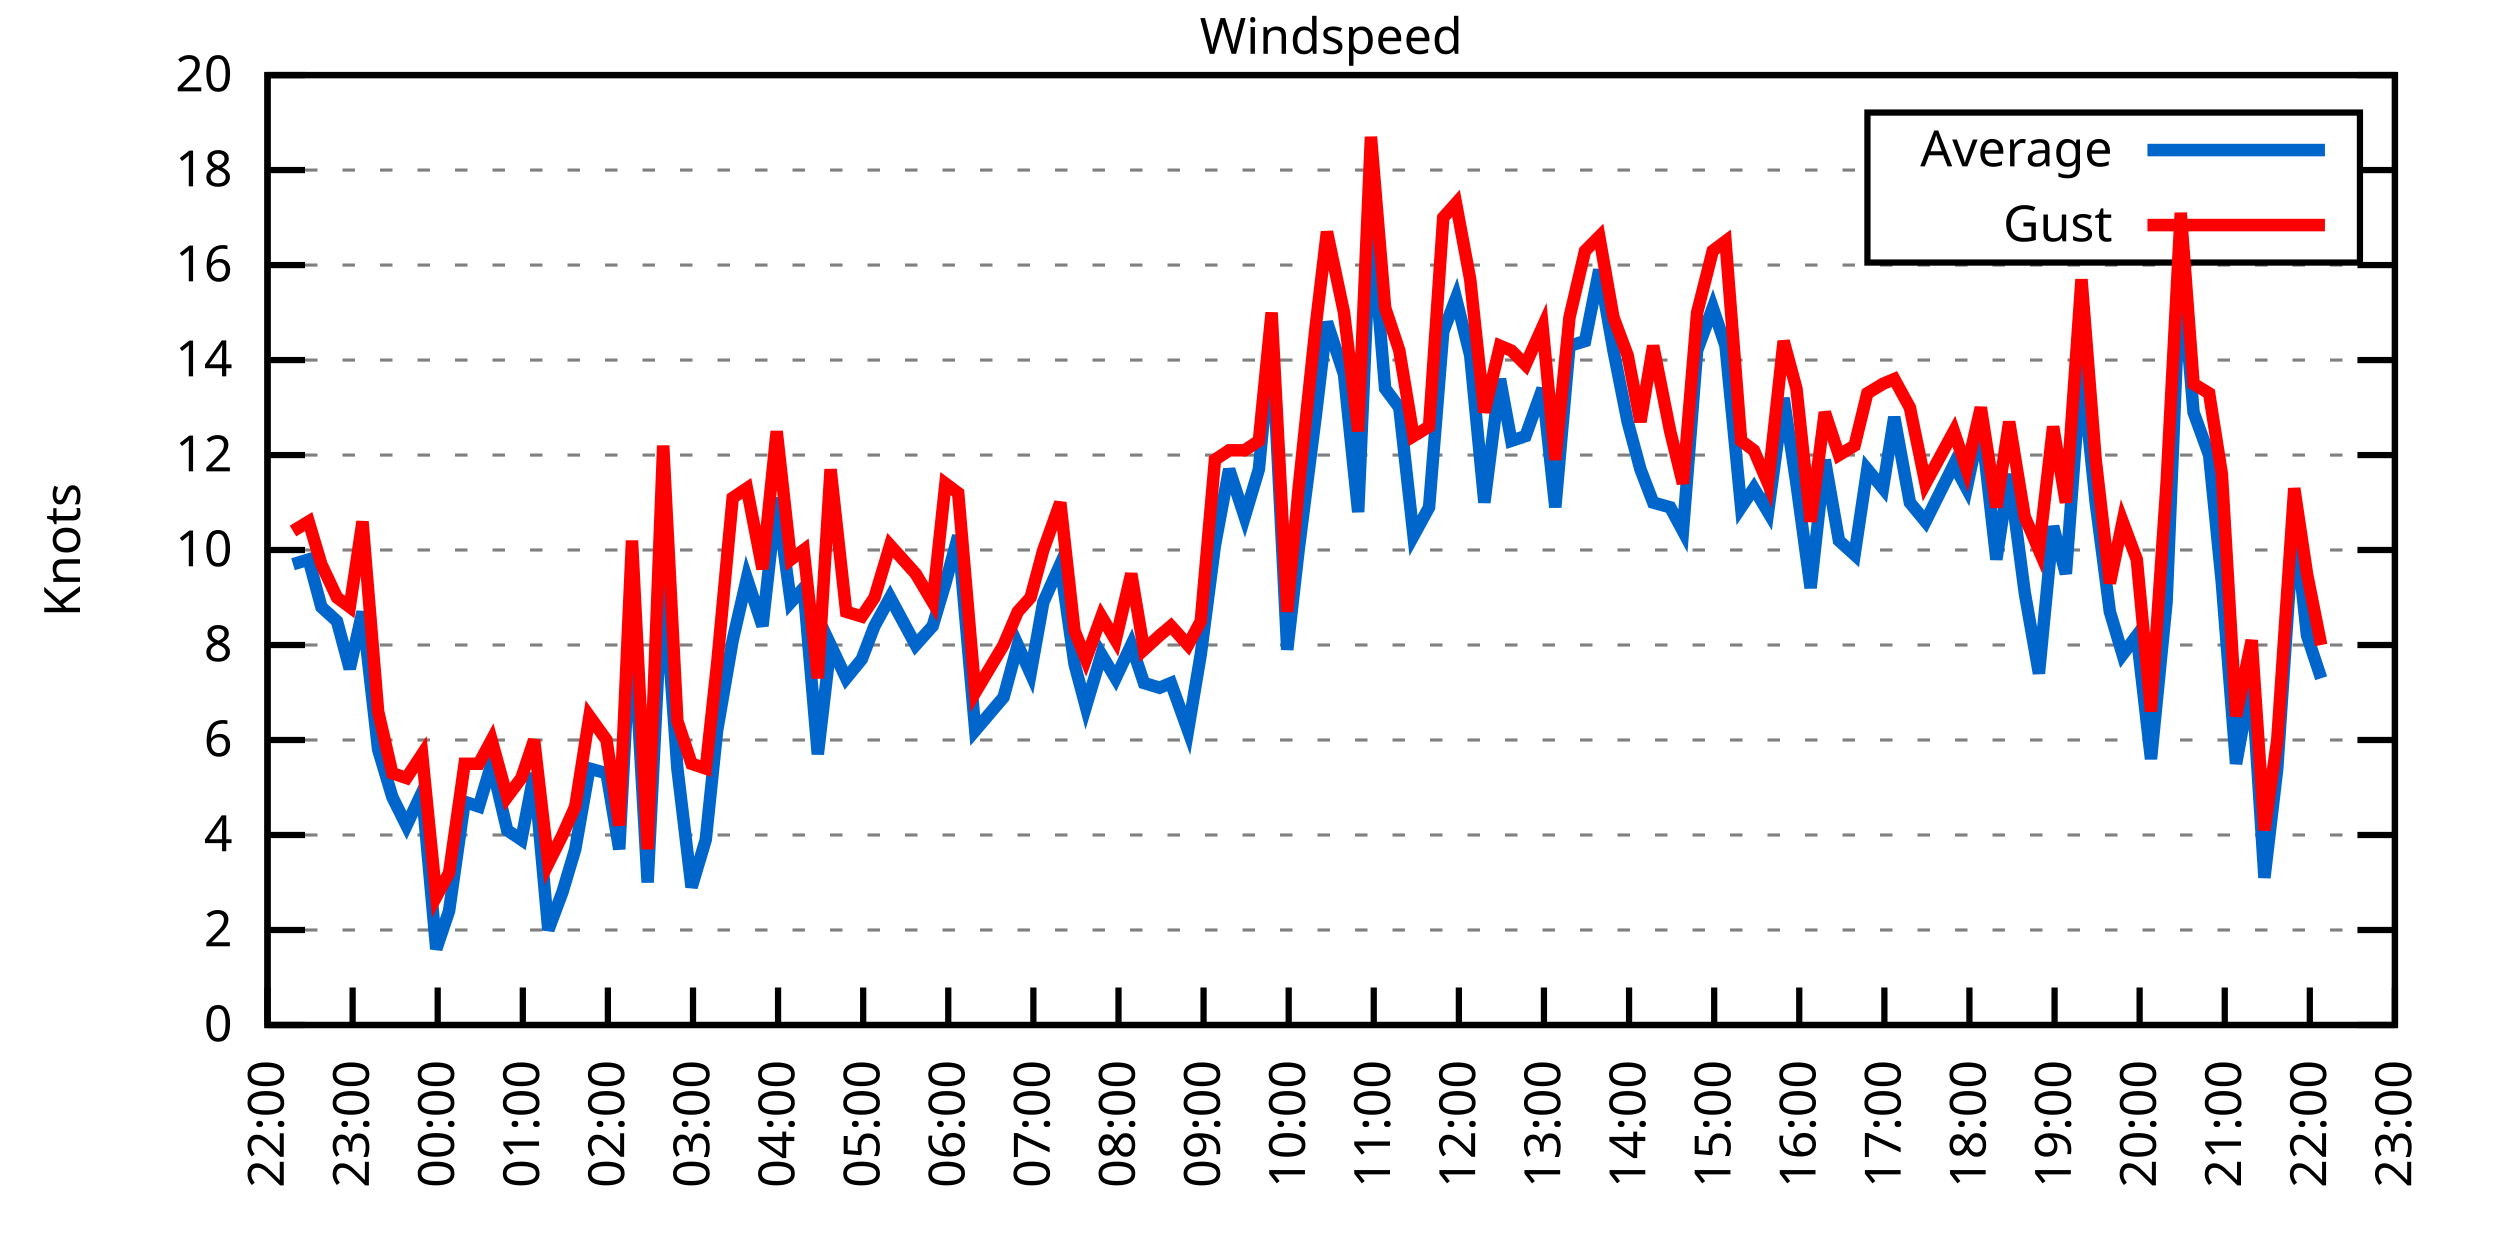
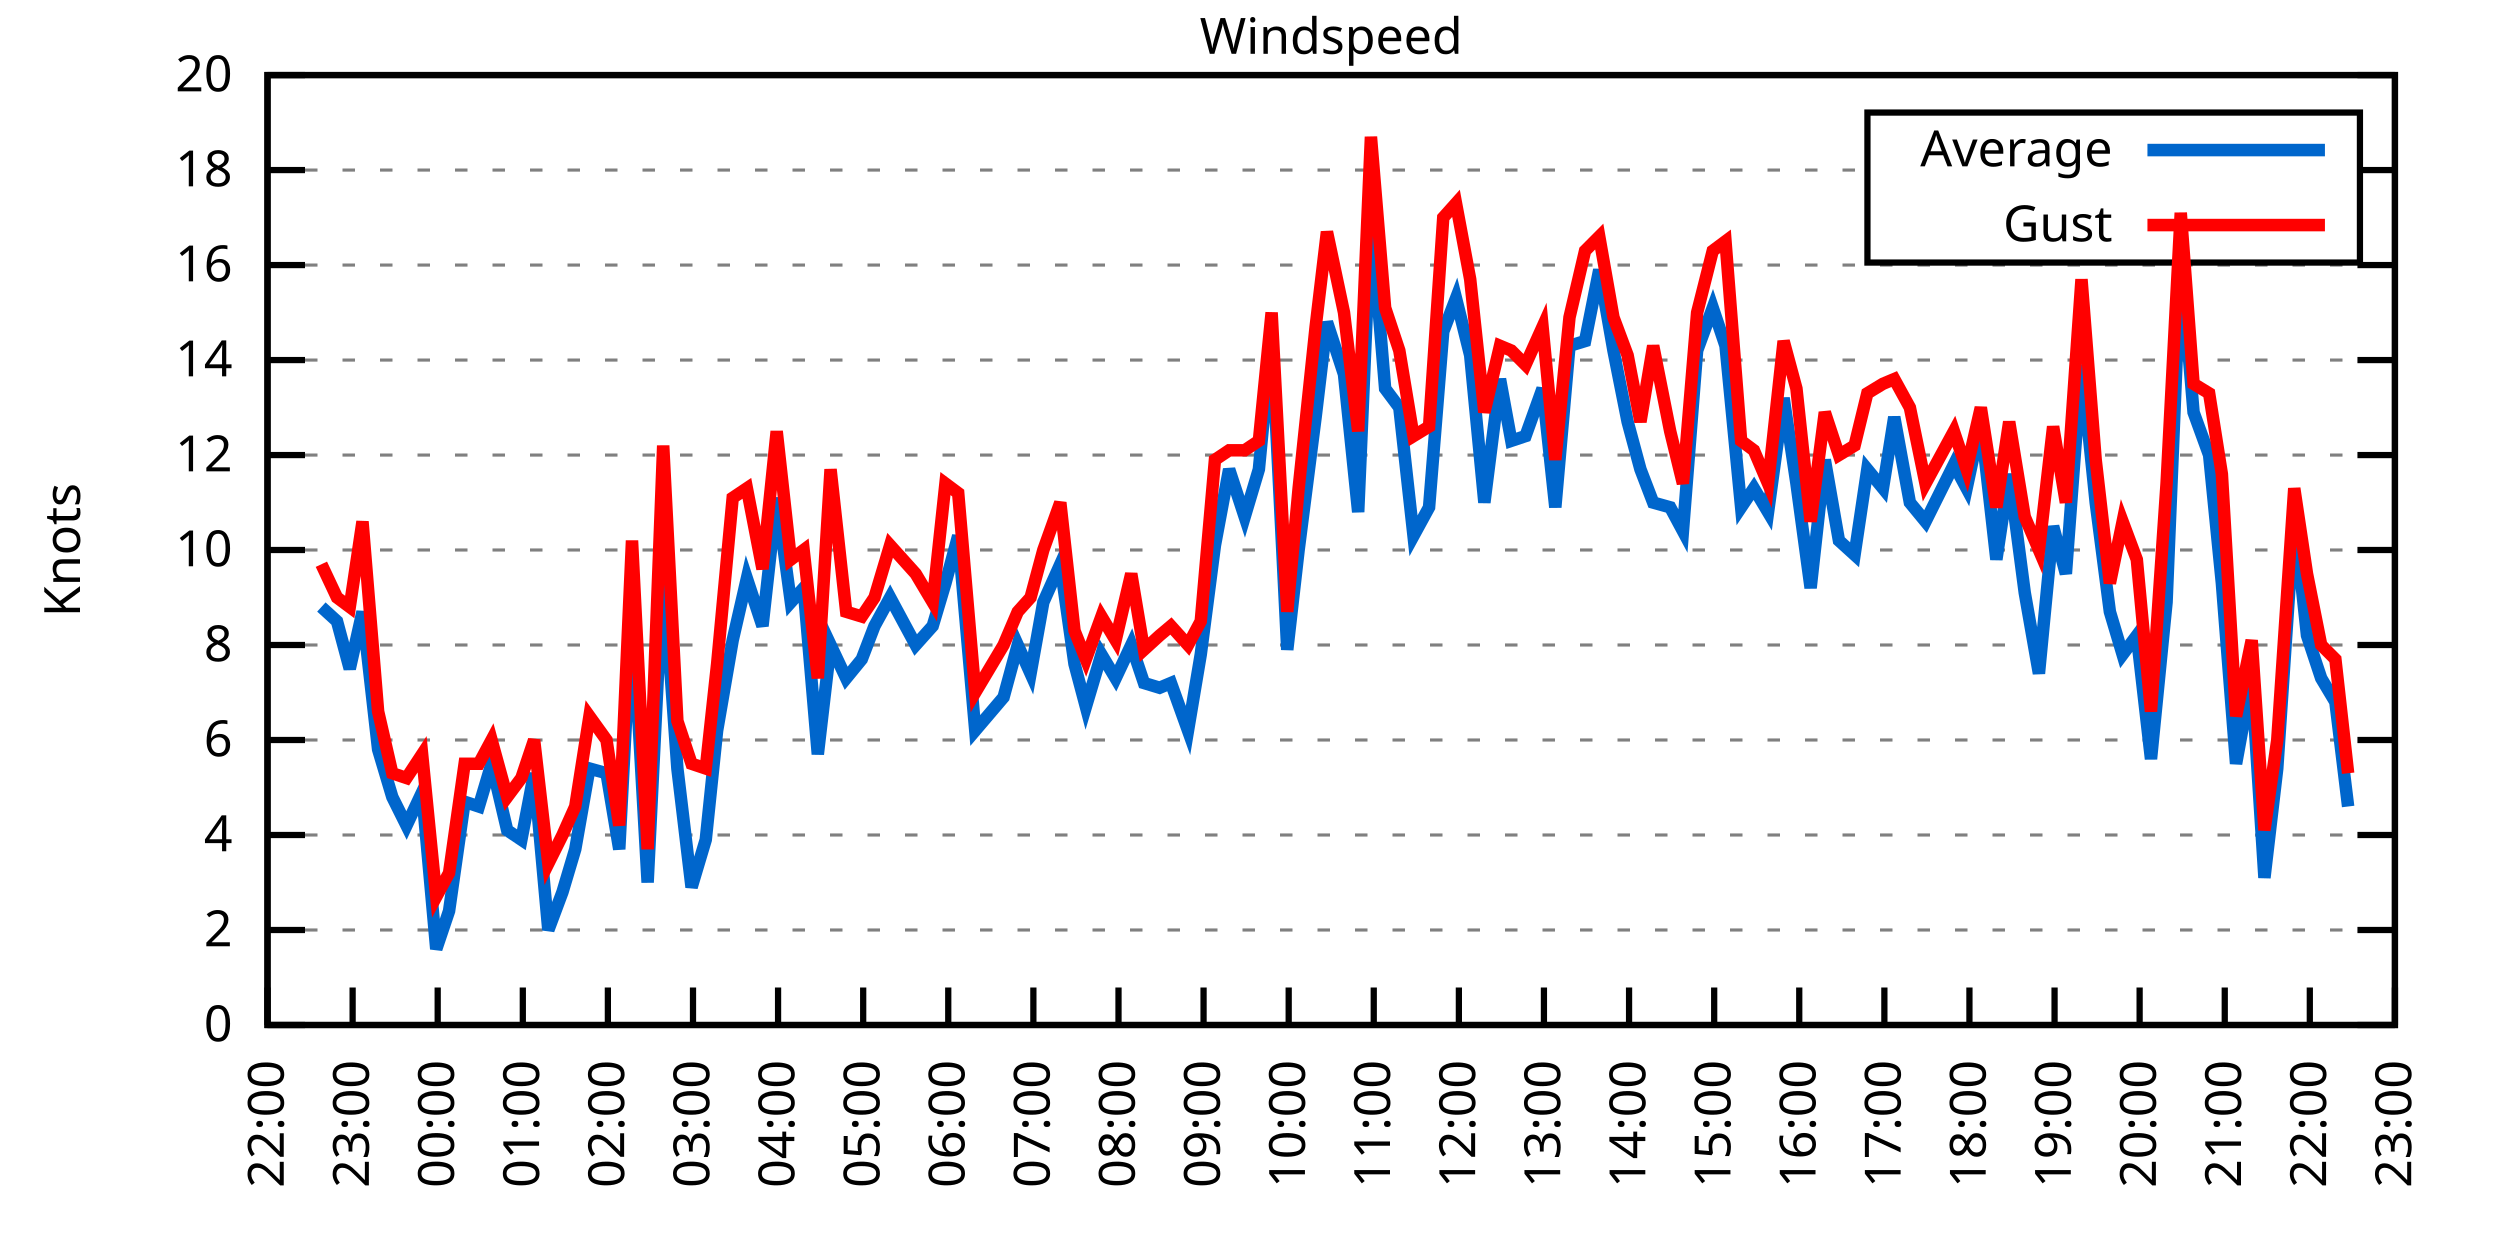
<svg xmlns="http://www.w3.org/2000/svg" xmlns:xlink="http://www.w3.org/1999/xlink" width="400" height="200" viewBox="0 0 400 200">
  <g id="gnuplot_canvas">
    <rect x="0" y="0" width="400" height="200" fill="none" />
    <defs>
      <circle id="gpDot" r="0.5" stroke-width="0.5" stroke="currentColor" />
      <path id="gpPt0" stroke-width="0.333" stroke="currentColor" d="M-1,0 h2 M0,-1 v2" />
      <path id="gpPt1" stroke-width="0.333" stroke="currentColor" d="M-1,-1 L1,1 M1,-1 L-1,1" />
      <path id="gpPt2" stroke-width="0.333" stroke="currentColor" d="M-1,0 L1,0 M0,-1 L0,1 M-1,-1 L1,1 M-1,1 L1,-1" />
      <rect id="gpPt3" stroke-width="0.333" stroke="currentColor" x="-1" y="-1" width="2" height="2" />
      <rect id="gpPt4" stroke-width="0.333" stroke="currentColor" fill="currentColor" x="-1" y="-1" width="2" height="2" />
      <circle id="gpPt5" stroke-width="0.333" stroke="currentColor" cx="0" cy="0" r="1" />
      <use xlink:href="#gpPt5" id="gpPt6" fill="currentColor" stroke="none" />
      <path id="gpPt7" stroke-width="0.333" stroke="currentColor" d="M0,-1.33 L-1.33,0.67 L1.33,0.67 z" />
      <use xlink:href="#gpPt7" id="gpPt8" fill="currentColor" stroke="none" />
      <use xlink:href="#gpPt7" id="gpPt9" stroke="currentColor" transform="rotate(180)" />
      <use xlink:href="#gpPt9" id="gpPt10" fill="currentColor" stroke="none" />
      <use xlink:href="#gpPt3" id="gpPt11" stroke="currentColor" transform="rotate(45)" />
      <use xlink:href="#gpPt11" id="gpPt12" fill="currentColor" stroke="none" />
      <path id="gpPt13" stroke-width="0.333" stroke="currentColor" d="M0,1.330 L1.265,0.411 L0.782,-1.067 L-0.782,-1.076 L-1.265,0.411 z" />
      <use xlink:href="#gpPt13" id="gpPt14" fill="currentColor" stroke="none" />
      <filter id="textbox" filterUnits="objectBoundingBox" x="0" y="0" height="1" width="1">
        <feFlood flood-color="white" flood-opacity="1" result="bgnd" />
        <feComposite in="SourceGraphic" in2="bgnd" operator="atop" />
      </filter>
      <filter id="greybox" filterUnits="objectBoundingBox" x="0" y="0" height="1" width="1">
        <feFlood flood-color="lightgrey" flood-opacity="1" result="grey" />
        <feComposite in="SourceGraphic" in2="grey" operator="atop" />
      </filter>
    </defs>
    <g fill="none" color="white" stroke="currentColor" stroke-width="1.00" stroke-linecap="butt" stroke-linejoin="miter">
</g>
    <g fill="none" color="black" stroke="currentColor" stroke-width="1.00" stroke-linecap="butt" stroke-linejoin="miter">
      <g stroke="none" shape-rendering="crispEdges">
        <polygon fill="rgb(255, 255, 255)" points="42.80,164.00 383.18,164.00 383.18,12.02 42.80,12.02 " />
      </g>
    </g>
    <g fill="none" color="black" stroke="currentColor" stroke-width="1.00" stroke-linecap="butt" stroke-linejoin="miter">
</g>
    <g fill="none" color="black" stroke="black" stroke-width="0.50" stroke-linecap="butt" stroke-linejoin="miter">
</g>
    <g fill="none" color="gray" stroke="currentColor" stroke-width="0.50" stroke-linecap="butt" stroke-linejoin="miter">
      <path stroke="gray" stroke-dasharray="2,4" class="gridline" d="M42.80,164.00 L383.19,164.00  " />
    </g>
    <g fill="none" color="gray" stroke="gray" stroke-width="1.00" stroke-linecap="butt" stroke-linejoin="miter">
</g>
    <g fill="none" color="black" stroke="currentColor" stroke-width="1.00" stroke-linecap="butt" stroke-linejoin="miter">
      <path stroke="black" d="M42.80,164.00 L48.80,164.00 M383.19,164.00 L377.19,164.00  " />
      <g transform="translate(37.20,166.60)" stroke="none" fill="black" font-family="Sans" font-size="8.00" text-anchor="end">
        <text>
          <tspan font-family="Sans"> 0</tspan>
        </text>
      </g>
    </g>
    <g fill="none" color="black" stroke="currentColor" stroke-width="1.00" stroke-linecap="butt" stroke-linejoin="miter">
</g>
    <g fill="none" color="black" stroke="black" stroke-width="0.50" stroke-linecap="butt" stroke-linejoin="miter">
</g>
    <g fill="none" color="gray" stroke="currentColor" stroke-width="0.50" stroke-linecap="butt" stroke-linejoin="miter">
      <path stroke="gray" stroke-dasharray="2,4" class="gridline" d="M42.80,148.80 L383.19,148.80  " />
    </g>
    <g fill="none" color="gray" stroke="gray" stroke-width="1.00" stroke-linecap="butt" stroke-linejoin="miter">
</g>
    <g fill="none" color="black" stroke="currentColor" stroke-width="1.00" stroke-linecap="butt" stroke-linejoin="miter">
      <path stroke="black" d="M42.80,148.80 L48.80,148.80 M383.19,148.80 L377.19,148.80  " />
      <g transform="translate(37.20,151.40)" stroke="none" fill="black" font-family="Sans" font-size="8.00" text-anchor="end">
        <text>
          <tspan font-family="Sans"> 2</tspan>
        </text>
      </g>
    </g>
    <g fill="none" color="black" stroke="currentColor" stroke-width="1.00" stroke-linecap="butt" stroke-linejoin="miter">
</g>
    <g fill="none" color="black" stroke="black" stroke-width="0.50" stroke-linecap="butt" stroke-linejoin="miter">
</g>
    <g fill="none" color="gray" stroke="currentColor" stroke-width="0.50" stroke-linecap="butt" stroke-linejoin="miter">
      <path stroke="gray" stroke-dasharray="2,4" class="gridline" d="M42.80,133.60 L383.19,133.60  " />
    </g>
    <g fill="none" color="gray" stroke="gray" stroke-width="1.00" stroke-linecap="butt" stroke-linejoin="miter">
</g>
    <g fill="none" color="black" stroke="currentColor" stroke-width="1.00" stroke-linecap="butt" stroke-linejoin="miter">
      <path stroke="black" d="M42.80,133.60 L48.80,133.60 M383.19,133.60 L377.19,133.60  " />
      <g transform="translate(37.20,136.20)" stroke="none" fill="black" font-family="Sans" font-size="8.00" text-anchor="end">
        <text>
          <tspan font-family="Sans"> 4</tspan>
        </text>
      </g>
    </g>
    <g fill="none" color="black" stroke="currentColor" stroke-width="1.00" stroke-linecap="butt" stroke-linejoin="miter">
</g>
    <g fill="none" color="black" stroke="black" stroke-width="0.50" stroke-linecap="butt" stroke-linejoin="miter">
</g>
    <g fill="none" color="gray" stroke="currentColor" stroke-width="0.50" stroke-linecap="butt" stroke-linejoin="miter">
      <path stroke="gray" stroke-dasharray="2,4" class="gridline" d="M42.80,118.40 L383.19,118.40  " />
    </g>
    <g fill="none" color="gray" stroke="gray" stroke-width="1.00" stroke-linecap="butt" stroke-linejoin="miter">
</g>
    <g fill="none" color="black" stroke="currentColor" stroke-width="1.00" stroke-linecap="butt" stroke-linejoin="miter">
      <path stroke="black" d="M42.80,118.40 L48.80,118.40 M383.19,118.40 L377.19,118.40  " />
      <g transform="translate(37.20,121.00)" stroke="none" fill="black" font-family="Sans" font-size="8.00" text-anchor="end">
        <text>
          <tspan font-family="Sans"> 6</tspan>
        </text>
      </g>
    </g>
    <g fill="none" color="black" stroke="currentColor" stroke-width="1.00" stroke-linecap="butt" stroke-linejoin="miter">
</g>
    <g fill="none" color="black" stroke="black" stroke-width="0.50" stroke-linecap="butt" stroke-linejoin="miter">
</g>
    <g fill="none" color="gray" stroke="currentColor" stroke-width="0.50" stroke-linecap="butt" stroke-linejoin="miter">
      <path stroke="gray" stroke-dasharray="2,4" class="gridline" d="M42.80,103.20 L383.19,103.20  " />
    </g>
    <g fill="none" color="gray" stroke="gray" stroke-width="1.00" stroke-linecap="butt" stroke-linejoin="miter">
</g>
    <g fill="none" color="black" stroke="currentColor" stroke-width="1.00" stroke-linecap="butt" stroke-linejoin="miter">
      <path stroke="black" d="M42.80,103.20 L48.80,103.20 M383.19,103.20 L377.19,103.20  " />
      <g transform="translate(37.20,105.80)" stroke="none" fill="black" font-family="Sans" font-size="8.00" text-anchor="end">
        <text>
          <tspan font-family="Sans"> 8</tspan>
        </text>
      </g>
    </g>
    <g fill="none" color="black" stroke="currentColor" stroke-width="1.00" stroke-linecap="butt" stroke-linejoin="miter">
</g>
    <g fill="none" color="black" stroke="black" stroke-width="0.50" stroke-linecap="butt" stroke-linejoin="miter">
</g>
    <g fill="none" color="gray" stroke="currentColor" stroke-width="0.50" stroke-linecap="butt" stroke-linejoin="miter">
      <path stroke="gray" stroke-dasharray="2,4" class="gridline" d="M42.80,88.00 L383.19,88.00  " />
    </g>
    <g fill="none" color="gray" stroke="gray" stroke-width="1.00" stroke-linecap="butt" stroke-linejoin="miter">
</g>
    <g fill="none" color="black" stroke="currentColor" stroke-width="1.00" stroke-linecap="butt" stroke-linejoin="miter">
      <path stroke="black" d="M42.80,88.00 L48.80,88.00 M383.19,88.00 L377.19,88.00  " />
      <g transform="translate(37.20,90.60)" stroke="none" fill="black" font-family="Sans" font-size="8.00" text-anchor="end">
        <text>
          <tspan font-family="Sans"> 10</tspan>
        </text>
      </g>
    </g>
    <g fill="none" color="black" stroke="currentColor" stroke-width="1.00" stroke-linecap="butt" stroke-linejoin="miter">
</g>
    <g fill="none" color="black" stroke="black" stroke-width="0.50" stroke-linecap="butt" stroke-linejoin="miter">
</g>
    <g fill="none" color="gray" stroke="currentColor" stroke-width="0.50" stroke-linecap="butt" stroke-linejoin="miter">
      <path stroke="gray" stroke-dasharray="2,4" class="gridline" d="M42.80,72.81 L383.19,72.81  " />
    </g>
    <g fill="none" color="gray" stroke="gray" stroke-width="1.00" stroke-linecap="butt" stroke-linejoin="miter">
</g>
    <g fill="none" color="black" stroke="currentColor" stroke-width="1.00" stroke-linecap="butt" stroke-linejoin="miter">
      <path stroke="black" d="M42.80,72.81 L48.80,72.81 M383.19,72.81 L377.19,72.81  " />
      <g transform="translate(37.20,75.41)" stroke="none" fill="black" font-family="Sans" font-size="8.00" text-anchor="end">
        <text>
          <tspan font-family="Sans"> 12</tspan>
        </text>
      </g>
    </g>
    <g fill="none" color="black" stroke="currentColor" stroke-width="1.00" stroke-linecap="butt" stroke-linejoin="miter">
</g>
    <g fill="none" color="black" stroke="black" stroke-width="0.50" stroke-linecap="butt" stroke-linejoin="miter">
</g>
    <g fill="none" color="gray" stroke="currentColor" stroke-width="0.50" stroke-linecap="butt" stroke-linejoin="miter">
      <path stroke="gray" stroke-dasharray="2,4" class="gridline" d="M42.80,57.61 L383.19,57.61  " />
    </g>
    <g fill="none" color="gray" stroke="gray" stroke-width="1.00" stroke-linecap="butt" stroke-linejoin="miter">
</g>
    <g fill="none" color="black" stroke="currentColor" stroke-width="1.00" stroke-linecap="butt" stroke-linejoin="miter">
      <path stroke="black" d="M42.80,57.61 L48.80,57.61 M383.19,57.61 L377.19,57.61  " />
      <g transform="translate(37.20,60.21)" stroke="none" fill="black" font-family="Sans" font-size="8.00" text-anchor="end">
        <text>
          <tspan font-family="Sans"> 14</tspan>
        </text>
      </g>
    </g>
    <g fill="none" color="black" stroke="currentColor" stroke-width="1.00" stroke-linecap="butt" stroke-linejoin="miter">
</g>
    <g fill="none" color="black" stroke="black" stroke-width="0.50" stroke-linecap="butt" stroke-linejoin="miter">
</g>
    <g fill="none" color="gray" stroke="currentColor" stroke-width="0.50" stroke-linecap="butt" stroke-linejoin="miter">
      <path stroke="gray" stroke-dasharray="2,4" class="gridline" d="M42.80,42.41 L383.19,42.41  " />
    </g>
    <g fill="none" color="gray" stroke="gray" stroke-width="1.00" stroke-linecap="butt" stroke-linejoin="miter">
</g>
    <g fill="none" color="black" stroke="currentColor" stroke-width="1.00" stroke-linecap="butt" stroke-linejoin="miter">
      <path stroke="black" d="M42.80,42.41 L48.80,42.41 M383.19,42.41 L377.19,42.41  " />
      <g transform="translate(37.20,45.01)" stroke="none" fill="black" font-family="Sans" font-size="8.00" text-anchor="end">
        <text>
          <tspan font-family="Sans"> 16</tspan>
        </text>
      </g>
    </g>
    <g fill="none" color="black" stroke="currentColor" stroke-width="1.00" stroke-linecap="butt" stroke-linejoin="miter">
</g>
    <g fill="none" color="black" stroke="black" stroke-width="0.50" stroke-linecap="butt" stroke-linejoin="miter">
</g>
    <g fill="none" color="gray" stroke="currentColor" stroke-width="0.50" stroke-linecap="butt" stroke-linejoin="miter">
      <path stroke="gray" stroke-dasharray="2,4" class="gridline" d="M42.80,27.21 L298.79,27.21 M377.59,27.21 L383.19,27.21  " />
    </g>
    <g fill="none" color="gray" stroke="gray" stroke-width="1.00" stroke-linecap="butt" stroke-linejoin="miter">
</g>
    <g fill="none" color="black" stroke="currentColor" stroke-width="1.00" stroke-linecap="butt" stroke-linejoin="miter">
      <path stroke="black" d="M42.80,27.21 L48.80,27.21 M383.19,27.21 L377.19,27.21  " />
      <g transform="translate(37.20,29.81)" stroke="none" fill="black" font-family="Sans" font-size="8.00" text-anchor="end">
        <text>
          <tspan font-family="Sans"> 18</tspan>
        </text>
      </g>
    </g>
    <g fill="none" color="black" stroke="currentColor" stroke-width="1.00" stroke-linecap="butt" stroke-linejoin="miter">
</g>
    <g fill="none" color="black" stroke="black" stroke-width="0.50" stroke-linecap="butt" stroke-linejoin="miter">
</g>
    <g fill="none" color="gray" stroke="currentColor" stroke-width="0.50" stroke-linecap="butt" stroke-linejoin="miter">
      <path stroke="gray" stroke-dasharray="2,4" class="gridline" d="M42.80,12.01 L383.19,12.01  " />
    </g>
    <g fill="none" color="gray" stroke="gray" stroke-width="1.00" stroke-linecap="butt" stroke-linejoin="miter">
</g>
    <g fill="none" color="black" stroke="currentColor" stroke-width="1.00" stroke-linecap="butt" stroke-linejoin="miter">
      <path stroke="black" d="M42.80,12.01 L48.80,12.01 M383.19,12.01 L377.19,12.01  " />
      <g transform="translate(37.20,14.61)" stroke="none" fill="black" font-family="Sans" font-size="8.00" text-anchor="end">
        <text>
          <tspan font-family="Sans"> 20</tspan>
        </text>
      </g>
    </g>
    <g fill="none" color="black" stroke="currentColor" stroke-width="1.00" stroke-linecap="butt" stroke-linejoin="miter">
      <path stroke="black" d="M42.80,164.00 L42.80,158.00  " />
      <g transform="translate(45.40,169.60) rotate(270.00)" stroke="none" fill="black" font-family="Sans" font-size="8.00" text-anchor="end">
        <text>
          <tspan font-family="Sans">22:00</tspan>
        </text>
      </g>
    </g>
    <g fill="none" color="black" stroke="currentColor" stroke-width="1.00" stroke-linecap="butt" stroke-linejoin="miter">
      <path stroke="black" d="M56.42,164.00 L56.42,158.00  " />
      <g transform="translate(59.02,169.60) rotate(270.00)" stroke="none" fill="black" font-family="Sans" font-size="8.00" text-anchor="end">
        <text>
          <tspan font-family="Sans">23:00</tspan>
        </text>
      </g>
    </g>
    <g fill="none" color="black" stroke="currentColor" stroke-width="1.00" stroke-linecap="butt" stroke-linejoin="miter">
      <path stroke="black" d="M70.03,164.00 L70.03,158.00  " />
      <g transform="translate(72.63,169.60) rotate(270.00)" stroke="none" fill="black" font-family="Sans" font-size="8.00" text-anchor="end">
        <text>
          <tspan font-family="Sans">00:00</tspan>
        </text>
      </g>
    </g>
    <g fill="none" color="black" stroke="currentColor" stroke-width="1.00" stroke-linecap="butt" stroke-linejoin="miter">
      <path stroke="black" d="M83.65,164.00 L83.65,158.00  " />
      <g transform="translate(86.25,169.60) rotate(270.00)" stroke="none" fill="black" font-family="Sans" font-size="8.00" text-anchor="end">
        <text>
          <tspan font-family="Sans">01:00</tspan>
        </text>
      </g>
    </g>
    <g fill="none" color="black" stroke="currentColor" stroke-width="1.00" stroke-linecap="butt" stroke-linejoin="miter">
      <path stroke="black" d="M97.26,164.00 L97.26,158.00  " />
      <g transform="translate(99.86,169.60) rotate(270.00)" stroke="none" fill="black" font-family="Sans" font-size="8.00" text-anchor="end">
        <text>
          <tspan font-family="Sans">02:00</tspan>
        </text>
      </g>
    </g>
    <g fill="none" color="black" stroke="currentColor" stroke-width="1.00" stroke-linecap="butt" stroke-linejoin="miter">
      <path stroke="black" d="M110.88,164.00 L110.88,158.00  " />
      <g transform="translate(113.48,169.60) rotate(270.00)" stroke="none" fill="black" font-family="Sans" font-size="8.00" text-anchor="end">
        <text>
          <tspan font-family="Sans">03:00</tspan>
        </text>
      </g>
    </g>
    <g fill="none" color="black" stroke="currentColor" stroke-width="1.00" stroke-linecap="butt" stroke-linejoin="miter">
      <path stroke="black" d="M124.49,164.00 L124.49,158.00  " />
      <g transform="translate(127.09,169.60) rotate(270.00)" stroke="none" fill="black" font-family="Sans" font-size="8.00" text-anchor="end">
        <text>
          <tspan font-family="Sans">04:00</tspan>
        </text>
      </g>
    </g>
    <g fill="none" color="black" stroke="currentColor" stroke-width="1.00" stroke-linecap="butt" stroke-linejoin="miter">
      <path stroke="black" d="M138.11,164.00 L138.11,158.00  " />
      <g transform="translate(140.71,169.60) rotate(270.00)" stroke="none" fill="black" font-family="Sans" font-size="8.00" text-anchor="end">
        <text>
          <tspan font-family="Sans">05:00</tspan>
        </text>
      </g>
    </g>
    <g fill="none" color="black" stroke="currentColor" stroke-width="1.00" stroke-linecap="butt" stroke-linejoin="miter">
      <path stroke="black" d="M151.72,164.00 L151.72,158.00  " />
      <g transform="translate(154.32,169.60) rotate(270.00)" stroke="none" fill="black" font-family="Sans" font-size="8.00" text-anchor="end">
        <text>
          <tspan font-family="Sans">06:00</tspan>
        </text>
      </g>
    </g>
    <g fill="none" color="black" stroke="currentColor" stroke-width="1.00" stroke-linecap="butt" stroke-linejoin="miter">
      <path stroke="black" d="M165.34,164.00 L165.34,158.00  " />
      <g transform="translate(167.94,169.60) rotate(270.00)" stroke="none" fill="black" font-family="Sans" font-size="8.00" text-anchor="end">
        <text>
          <tspan font-family="Sans">07:00</tspan>
        </text>
      </g>
    </g>
    <g fill="none" color="black" stroke="currentColor" stroke-width="1.00" stroke-linecap="butt" stroke-linejoin="miter">
      <path stroke="black" d="M178.96,164.00 L178.96,158.00  " />
      <g transform="translate(181.56,169.60) rotate(270.00)" stroke="none" fill="black" font-family="Sans" font-size="8.00" text-anchor="end">
        <text>
          <tspan font-family="Sans">08:00</tspan>
        </text>
      </g>
    </g>
    <g fill="none" color="black" stroke="currentColor" stroke-width="1.00" stroke-linecap="butt" stroke-linejoin="miter">
      <path stroke="black" d="M192.57,164.00 L192.57,158.00  " />
      <g transform="translate(195.17,169.60) rotate(270.00)" stroke="none" fill="black" font-family="Sans" font-size="8.00" text-anchor="end">
        <text>
          <tspan font-family="Sans">09:00</tspan>
        </text>
      </g>
    </g>
    <g fill="none" color="black" stroke="currentColor" stroke-width="1.00" stroke-linecap="butt" stroke-linejoin="miter">
      <path stroke="black" d="M206.19,164.00 L206.19,158.00  " />
      <g transform="translate(208.79,169.60) rotate(270.00)" stroke="none" fill="black" font-family="Sans" font-size="8.00" text-anchor="end">
        <text>
          <tspan font-family="Sans">10:00</tspan>
        </text>
      </g>
    </g>
    <g fill="none" color="black" stroke="currentColor" stroke-width="1.00" stroke-linecap="butt" stroke-linejoin="miter">
      <path stroke="black" d="M219.80,164.00 L219.80,158.00  " />
      <g transform="translate(222.40,169.60) rotate(270.00)" stroke="none" fill="black" font-family="Sans" font-size="8.00" text-anchor="end">
        <text>
          <tspan font-family="Sans">11:00</tspan>
        </text>
      </g>
    </g>
    <g fill="none" color="black" stroke="currentColor" stroke-width="1.00" stroke-linecap="butt" stroke-linejoin="miter">
      <path stroke="black" d="M233.42,164.00 L233.42,158.00  " />
      <g transform="translate(236.02,169.60) rotate(270.00)" stroke="none" fill="black" font-family="Sans" font-size="8.00" text-anchor="end">
        <text>
          <tspan font-family="Sans">12:00</tspan>
        </text>
      </g>
    </g>
    <g fill="none" color="black" stroke="currentColor" stroke-width="1.00" stroke-linecap="butt" stroke-linejoin="miter">
      <path stroke="black" d="M247.03,164.00 L247.03,158.00  " />
      <g transform="translate(249.63,169.60) rotate(270.00)" stroke="none" fill="black" font-family="Sans" font-size="8.00" text-anchor="end">
        <text>
          <tspan font-family="Sans">13:00</tspan>
        </text>
      </g>
    </g>
    <g fill="none" color="black" stroke="currentColor" stroke-width="1.00" stroke-linecap="butt" stroke-linejoin="miter">
      <path stroke="black" d="M260.65,164.00 L260.65,158.00  " />
      <g transform="translate(263.25,169.60) rotate(270.00)" stroke="none" fill="black" font-family="Sans" font-size="8.00" text-anchor="end">
        <text>
          <tspan font-family="Sans">14:00</tspan>
        </text>
      </g>
    </g>
    <g fill="none" color="black" stroke="currentColor" stroke-width="1.00" stroke-linecap="butt" stroke-linejoin="miter">
      <path stroke="black" d="M274.27,164.00 L274.27,158.00  " />
      <g transform="translate(276.87,169.60) rotate(270.00)" stroke="none" fill="black" font-family="Sans" font-size="8.00" text-anchor="end">
        <text>
          <tspan font-family="Sans">15:00</tspan>
        </text>
      </g>
    </g>
    <g fill="none" color="black" stroke="currentColor" stroke-width="1.00" stroke-linecap="butt" stroke-linejoin="miter">
      <path stroke="black" d="M287.88,164.00 L287.88,158.00  " />
      <g transform="translate(290.48,169.60) rotate(270.00)" stroke="none" fill="black" font-family="Sans" font-size="8.00" text-anchor="end">
        <text>
          <tspan font-family="Sans">16:00</tspan>
        </text>
      </g>
    </g>
    <g fill="none" color="black" stroke="currentColor" stroke-width="1.00" stroke-linecap="butt" stroke-linejoin="miter">
      <path stroke="black" d="M301.50,164.00 L301.50,158.00  " />
      <g transform="translate(304.10,169.60) rotate(270.00)" stroke="none" fill="black" font-family="Sans" font-size="8.00" text-anchor="end">
        <text>
          <tspan font-family="Sans">17:00</tspan>
        </text>
      </g>
    </g>
    <g fill="none" color="black" stroke="currentColor" stroke-width="1.00" stroke-linecap="butt" stroke-linejoin="miter">
      <path stroke="black" d="M315.11,164.00 L315.11,158.00  " />
      <g transform="translate(317.71,169.60) rotate(270.00)" stroke="none" fill="black" font-family="Sans" font-size="8.00" text-anchor="end">
        <text>
          <tspan font-family="Sans">18:00</tspan>
        </text>
      </g>
    </g>
    <g fill="none" color="black" stroke="currentColor" stroke-width="1.00" stroke-linecap="butt" stroke-linejoin="miter">
      <path stroke="black" d="M328.73,164.00 L328.73,158.00  " />
      <g transform="translate(331.33,169.60) rotate(270.00)" stroke="none" fill="black" font-family="Sans" font-size="8.00" text-anchor="end">
        <text>
          <tspan font-family="Sans">19:00</tspan>
        </text>
      </g>
    </g>
    <g fill="none" color="black" stroke="currentColor" stroke-width="1.00" stroke-linecap="butt" stroke-linejoin="miter">
      <path stroke="black" d="M342.34,164.00 L342.34,158.00  " />
      <g transform="translate(344.94,169.60) rotate(270.00)" stroke="none" fill="black" font-family="Sans" font-size="8.00" text-anchor="end">
        <text>
          <tspan font-family="Sans">20:00</tspan>
        </text>
      </g>
    </g>
    <g fill="none" color="black" stroke="currentColor" stroke-width="1.00" stroke-linecap="butt" stroke-linejoin="miter">
      <path stroke="black" d="M355.96,164.00 L355.96,158.00  " />
      <g transform="translate(358.56,169.60) rotate(270.00)" stroke="none" fill="black" font-family="Sans" font-size="8.00" text-anchor="end">
        <text>
          <tspan font-family="Sans">21:00</tspan>
        </text>
      </g>
    </g>
    <g fill="none" color="black" stroke="currentColor" stroke-width="1.00" stroke-linecap="butt" stroke-linejoin="miter">
      <path stroke="black" d="M369.57,164.00 L369.57,158.00  " />
      <g transform="translate(372.17,169.60) rotate(270.00)" stroke="none" fill="black" font-family="Sans" font-size="8.00" text-anchor="end">
        <text>
          <tspan font-family="Sans">22:00</tspan>
        </text>
      </g>
    </g>
    <g fill="none" color="black" stroke="currentColor" stroke-width="1.00" stroke-linecap="butt" stroke-linejoin="miter">
      <path stroke="black" d="M383.19,164.00 L383.19,158.00  " />
      <g transform="translate(385.79,169.60) rotate(270.00)" stroke="none" fill="black" font-family="Sans" font-size="8.00" text-anchor="end">
        <text>
          <tspan font-family="Sans">23:00</tspan>
        </text>
      </g>
    </g>
    <g fill="none" color="black" stroke="currentColor" stroke-width="1.00" stroke-linecap="butt" stroke-linejoin="miter">
</g>
    <g fill="none" color="black" stroke="currentColor" stroke-width="1.00" stroke-linecap="butt" stroke-linejoin="miter">
      <path stroke="black" d="M42.80,12.01 L42.80,164.00 L383.19,164.00 L383.19,12.01 L42.80,12.01 Z  " />
    </g>
    <g fill="none" color="black" stroke="currentColor" stroke-width="1.00" stroke-linecap="butt" stroke-linejoin="miter">
</g>
    <g fill="none" color="black" stroke="currentColor" stroke-width="1.00" stroke-linecap="butt" stroke-linejoin="miter">
      <path stroke="black" d="M298.79,42.01 L298.79,18.01 L377.59,18.01 L377.59,42.01 L298.79,42.01 Z  " />
    </g>
    <g id="Windspeed_plot_1">
      <g fill="none" color="white" stroke="black" stroke-width="2.00" stroke-linecap="butt" stroke-linejoin="miter">
</g>
      <g fill="none" color="black" stroke="currentColor" stroke-width="2.00" stroke-linecap="butt" stroke-linejoin="miter">
        <g transform="translate(337.99,26.61)" stroke="none" fill="black" font-family="Sans" font-size="8.00" text-anchor="end">
          <text>
            <tspan font-family="Sans">Average</tspan>
          </text>
        </g>
      </g>
      <g fill="none" color="black" stroke="currentColor" stroke-width="2.00" stroke-linecap="butt" stroke-linejoin="miter">
-         <path stroke="rgb(  0, 102, 204)" d="M343.59,24.01 L371.99,24.01 M46.88,90.28 L49.38,89.52 L51.42,97.12 L53.92,99.40 L55.96,107.00 L58.00,97.88   L60.50,119.92 L62.77,127.52 L65.04,132.08 L67.54,126.76 L69.80,151.84 L71.85,145.76 L74.34,128.28 L76.61,129.04   L78.65,122.20 L81.15,132.84 L83.42,134.36 L85.46,123.72 L87.73,148.80 L90.00,142.72 L92.04,135.88 L94.31,122.96   L97.04,123.72 L99.08,135.88 L101.12,97.12 L103.62,141.20 L106.11,91.04 L108.38,122.96 L110.65,141.96 L112.92,134.36   L114.74,116.88 L117.23,102.44 L119.50,92.56 L122.00,100.16 L124.27,79.65 L126.54,96.36 L128.58,94.08 L130.85,120.68   L132.89,103.20 L135.39,108.52 L137.88,105.48 L139.92,100.16 L142.42,95.60 L144.46,99.40 L146.51,103.20 L149.23,100.16   L151.27,93.32 L153.31,85.73 L156.04,116.88 L160.57,111.56 L162.84,103.20 L164.89,107.76 L166.93,96.36 L169.65,90.28   L171.92,106.24 L173.74,113.08 L176.23,104.72 L178.50,108.52 L181.00,103.20 L183.04,109.28 L185.54,110.04 L187.35,109.28   L190.08,116.88 L192.12,104.72 L194.39,87.25 L196.66,75.09 L199.15,82.69 L201.42,75.09 L203.46,53.81 L205.96,103.96   L207.78,88.00 L210.50,66.73 L212.31,51.53 L215.04,59.89 L217.31,81.93 L219.35,34.81 L221.62,62.17 L223.89,65.21   L226.16,85.73 L228.65,81.17 L230.92,53.05 L232.96,47.73 L235.23,56.85 L237.50,80.41 L240.00,60.65 L241.81,70.53   L244.08,69.77 L246.81,62.17 L248.85,81.17 L251.12,55.33 L253.61,54.57 L255.88,43.17 L258.15,56.09 L260.42,67.49   L262.47,75.09 L264.51,80.41 L267.23,81.17 L269.27,84.97 L271.54,56.09 L274.04,49.25 L276.08,55.33 L278.58,81.17   L280.62,78.13 L282.89,81.93 L285.38,63.69 L287.43,77.37 L289.70,94.08 L291.97,73.57 L294.23,86.49 L296.73,88.76   L298.77,75.09 L301.27,78.13 L303.08,66.73 L305.58,80.41 L308.08,83.45 L312.62,74.33 L314.66,78.13 L316.93,67.49   L319.42,89.52 L321.47,75.85 L323.96,94.84 L326.23,107.76 L328.50,84.21 L330.54,91.80 L333.04,58.37 L335.31,80.41   L337.58,97.88 L339.62,104.72 L341.89,101.68 L344.16,121.44 L346.65,96.36 L348.92,41.65 L350.97,65.97 L353.46,72.81   L355.50,93.32 L357.77,122.20 L360.27,108.52 L362.31,140.44 L364.36,122.96 L367.08,82.69 L369.12,101.68 L371.39,108.52    " />
+         <path stroke="rgb(  0, 102, 204)" d="M343.59,24.01 L371.99,24.01 M51.42,97.12 L53.92,99.40 L55.96,107.00 L58.00,97.88 L60.50,119.92 L62.77,127.52   L65.04,132.08 L67.54,126.76 L69.80,151.84 L71.85,145.76 L74.34,128.28 L76.61,129.04 L78.65,122.20 L81.15,132.84   L83.42,134.36 L85.46,123.72 L87.73,148.80 L90.00,142.72 L92.04,135.88 L94.31,122.96 L97.04,123.72 L99.08,135.88   L101.12,97.12 L103.62,141.20 L106.11,91.04 L108.38,122.96 L110.65,141.96 L112.92,134.36 L114.74,116.88 L117.23,102.44   L119.50,92.56 L122.00,100.16 L124.27,79.65 L126.54,96.36 L128.58,94.08 L130.85,120.68 L132.89,103.20 L135.39,108.52   L137.88,105.48 L139.92,100.16 L142.42,95.60 L144.46,99.40 L146.51,103.20 L149.23,100.16 L151.27,93.32 L153.31,85.73   L156.04,116.88 L160.57,111.56 L162.84,103.20 L164.89,107.76 L166.93,96.36 L169.65,90.28 L171.92,106.24 L173.74,113.08   L176.23,104.72 L178.50,108.52 L181.00,103.20 L183.04,109.28 L185.54,110.04 L187.35,109.28 L190.08,116.88 L192.12,104.72   L194.39,87.25 L196.66,75.09 L199.15,82.69 L201.42,75.09 L203.46,53.81 L205.96,103.96 L207.78,88.00 L210.50,66.73   L212.31,51.53 L215.04,59.89 L217.31,81.93 L219.35,34.81 L221.62,62.17 L223.89,65.21 L226.16,85.73 L228.65,81.17   L230.92,53.05 L232.96,47.73 L235.23,56.85 L237.50,80.41 L240.00,60.65 L241.81,70.53 L244.08,69.77 L246.81,62.17   L248.85,81.17 L251.12,55.33 L253.61,54.57 L255.88,43.17 L258.15,56.09 L260.42,67.49 L262.47,75.09 L264.51,80.41   L267.23,81.17 L269.27,84.97 L271.54,56.09 L274.04,49.25 L276.08,55.33 L278.58,81.17 L280.62,78.13 L282.89,81.93   L285.38,63.69 L287.43,77.37 L289.70,94.08 L291.97,73.57 L294.23,86.49 L296.73,88.76 L298.77,75.09 L301.27,78.13   L303.08,66.73 L305.58,80.41 L308.08,83.45 L312.62,74.33 L314.66,78.13 L316.93,67.49 L319.42,89.52 L321.47,75.85   L323.96,94.84 L326.23,107.76 L328.50,84.21 L330.54,91.80 L333.04,58.37 L335.31,80.41 L337.58,97.88 L339.62,104.72   L341.89,101.68 L344.16,121.44 L346.65,96.36 L348.92,41.65 L350.97,65.97 L353.46,72.81 L355.50,93.32 L357.77,122.20   L360.27,108.52 L362.31,140.44 L364.36,122.96 L367.08,82.69 L369.12,101.68 L371.39,108.52 L373.66,112.32 L375.70,129.04    " />
      </g>
    </g>
    <g id="Windspeed_plot_2">
      <g fill="none" color="black" stroke="currentColor" stroke-width="2.00" stroke-linecap="butt" stroke-linejoin="miter">
        <g transform="translate(337.99,38.61)" stroke="none" fill="black" font-family="Sans" font-size="8.00" text-anchor="end">
          <text>
            <tspan font-family="Sans">Gust</tspan>
          </text>
        </g>
      </g>
      <g fill="none" color="black" stroke="currentColor" stroke-width="2.00" stroke-linecap="butt" stroke-linejoin="miter">
-         <path stroke="rgb(255,   0,   0)" d="M343.59,36.01 L371.99,36.01 M46.88,84.97 L49.38,83.45 L51.42,90.28 L53.92,95.60 L55.96,97.12 L58.00,83.45   L60.50,113.84 L62.77,123.72 L65.04,124.48 L67.54,120.68 L69.80,143.48 L71.85,139.68 L74.34,122.20 L76.61,122.20   L78.65,118.40 L81.15,127.52 L83.42,124.48 L85.46,118.40 L87.73,138.16 L90.00,133.60 L92.04,129.04 L94.31,114.60   L97.04,118.40 L99.08,132.08 L101.12,86.49 L103.62,135.88 L106.11,71.29 L108.38,115.36 L110.65,122.20 L112.92,122.96   L114.74,106.24 L117.23,79.65 L119.50,78.13 L122.00,91.04 L124.27,69.01 L126.54,89.52 L128.58,88.00 L130.85,108.52   L132.89,75.09 L135.39,97.88 L137.88,98.64 L139.92,95.60 L142.42,87.25 L144.46,89.52 L146.51,91.80 L149.23,96.36   L151.27,77.37 L153.31,78.89 L156.04,110.80 L160.57,103.20 L162.84,97.88 L164.89,95.60 L166.93,88.00 L169.65,80.41   L171.92,100.92 L173.74,105.48 L176.23,98.64 L178.50,102.44 L181.00,91.80 L183.04,103.96 L185.54,101.68 L187.35,100.16   L190.08,103.20 L192.12,99.40 L194.39,73.57 L196.66,72.05 L199.15,72.05 L201.42,70.53 L203.46,50.01 L205.96,97.88   L207.78,78.13 L210.50,52.29 L212.31,37.09 L215.04,50.01 L217.31,69.01 L219.35,21.89 L221.62,49.25 L223.89,56.09   L226.16,69.77 L228.65,68.25 L230.92,34.81 L232.96,32.53 L235.23,44.69 L237.50,65.97 L240.00,55.33 L241.81,56.09   L244.08,58.37 L246.81,52.29 L248.85,73.57 L251.12,50.77 L253.61,40.13 L255.88,37.85 L258.15,50.77 L260.42,56.85   L262.47,67.49 L264.51,55.33 L267.23,69.01 L269.27,77.37 L271.54,50.01 L274.04,40.13 L276.08,38.61 L278.58,70.53   L280.62,72.05 L282.89,77.37 L285.38,54.57 L287.43,62.17 L289.70,83.45 L291.97,65.97 L294.23,72.81 L296.73,71.29   L298.77,62.93 L301.27,61.41 L303.08,60.65 L305.58,65.21 L308.08,77.37 L312.62,69.01 L314.66,75.09 L316.93,65.21   L319.42,81.17 L321.47,67.49 L323.96,82.69 L326.23,88.00 L328.50,68.25 L330.54,80.41 L333.04,44.69 L335.31,73.57   L337.58,93.32 L339.62,83.45 L341.89,89.52 L344.16,113.84 L346.65,77.37 L348.92,34.05 L350.97,61.41 L353.46,62.93   L355.50,75.85 L357.77,114.60 L360.27,102.44 L362.31,132.84 L364.36,118.40 L367.08,78.13 L369.12,91.80 L371.39,103.20    " />
+         <path stroke="rgb(255,   0,   0)" d="M343.59,36.01 L371.99,36.01 M51.42,90.28 L53.92,95.60 L55.96,97.12 L58.00,83.45 L60.50,113.84 L62.77,123.72   L65.04,124.48 L67.54,120.68 L69.80,143.48 L71.85,139.68 L74.34,122.20 L76.61,122.20 L78.65,118.40 L81.15,127.52   L83.42,124.48 L85.46,118.40 L87.73,138.16 L90.00,133.60 L92.04,129.04 L94.31,114.60 L97.04,118.40 L99.08,132.08   L101.12,86.49 L103.62,135.88 L106.11,71.29 L108.38,115.36 L110.65,122.20 L112.92,122.96 L114.74,106.24 L117.23,79.65   L119.50,78.13 L122.00,91.04 L124.27,69.01 L126.54,89.52 L128.58,88.00 L130.85,108.52 L132.89,75.09 L135.39,97.88   L137.88,98.64 L139.92,95.60 L142.42,87.25 L144.46,89.52 L146.51,91.80 L149.23,96.36 L151.27,77.37 L153.31,78.89   L156.04,110.80 L160.57,103.20 L162.84,97.88 L164.89,95.60 L166.93,88.00 L169.65,80.41 L171.92,100.92 L173.74,105.48   L176.23,98.64 L178.50,102.44 L181.00,91.80 L183.04,103.96 L185.54,101.68 L187.35,100.16 L190.08,103.20 L192.12,99.40   L194.39,73.57 L196.66,72.05 L199.15,72.05 L201.42,70.53 L203.46,50.01 L205.96,97.88 L207.78,78.13 L210.50,52.29   L212.31,37.09 L215.04,50.01 L217.31,69.01 L219.35,21.89 L221.62,49.25 L223.89,56.09 L226.16,69.77 L228.65,68.25   L230.92,34.81 L232.96,32.53 L235.23,44.69 L237.50,65.97 L240.00,55.33 L241.81,56.09 L244.08,58.37 L246.81,52.29   L248.85,73.57 L251.12,50.77 L253.61,40.13 L255.88,37.85 L258.15,50.77 L260.42,56.85 L262.47,67.49 L264.51,55.33   L267.23,69.01 L269.27,77.37 L271.54,50.01 L274.04,40.13 L276.08,38.61 L278.58,70.53 L280.62,72.05 L282.89,77.37   L285.38,54.57 L287.43,62.17 L289.70,83.45 L291.97,65.97 L294.23,72.81 L296.73,71.29 L298.77,62.93 L301.27,61.41   L303.08,60.65 L305.58,65.21 L308.08,77.37 L312.62,69.01 L314.66,75.09 L316.93,65.21 L319.42,81.17 L321.47,67.49   L323.96,82.69 L326.23,88.00 L328.50,68.25 L330.54,80.41 L333.04,44.69 L335.31,73.57 L337.58,93.32 L339.62,83.45   L341.89,89.52 L344.16,113.84 L346.65,77.37 L348.92,34.05 L350.97,61.41 L353.46,62.93 L355.50,75.85 L357.77,114.60   L360.27,102.44 L362.31,132.84 L364.36,118.40 L367.08,78.13 L369.12,91.80 L371.39,103.20 L373.66,105.48 L375.70,123.72    " />
      </g>
    </g>
    <g fill="none" color="black" stroke="currentColor" stroke-width="2.00" stroke-linecap="butt" stroke-linejoin="miter">
</g>
    <g fill="none" color="black" stroke="black" stroke-width="1.00" stroke-linecap="butt" stroke-linejoin="miter">
</g>
    <g fill="none" color="black" stroke="currentColor" stroke-width="1.00" stroke-linecap="butt" stroke-linejoin="miter">
      <path stroke="black" d="M42.80,12.01 L42.80,164.00 L383.19,164.00 L383.19,12.01 L42.80,12.01 Z  " />
      <g transform="translate(12.80,88.01) rotate(270.00)" stroke="none" fill="black" font-family="Sans" font-size="8.00" text-anchor="middle">
        <text>
          <tspan font-family="Sans">Knots</tspan>
        </text>
      </g>
    </g>
    <g fill="none" color="black" stroke="currentColor" stroke-width="1.00" stroke-linecap="butt" stroke-linejoin="miter">
</g>
    <g fill="none" color="black" stroke="currentColor" stroke-width="1.00" stroke-linecap="butt" stroke-linejoin="miter">
      <g transform="translate(212.99,8.61)" stroke="none" fill="black" font-family="Sans" font-size="8.00" text-anchor="middle">
        <text>
          <tspan font-family="Sans">Windspeed</tspan>
        </text>
      </g>
    </g>
    <g fill="none" color="black" stroke="currentColor" stroke-width="1.00" stroke-linecap="butt" stroke-linejoin="miter">
</g>
  </g>
</svg>
